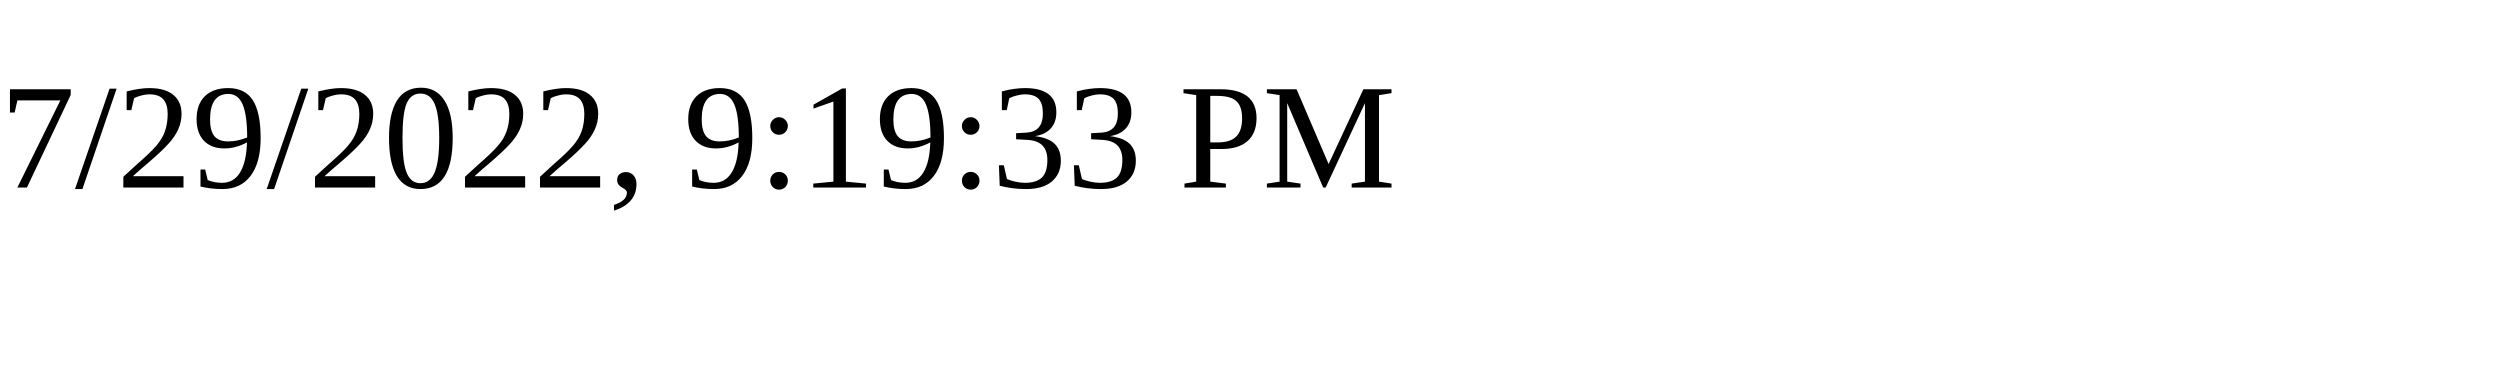
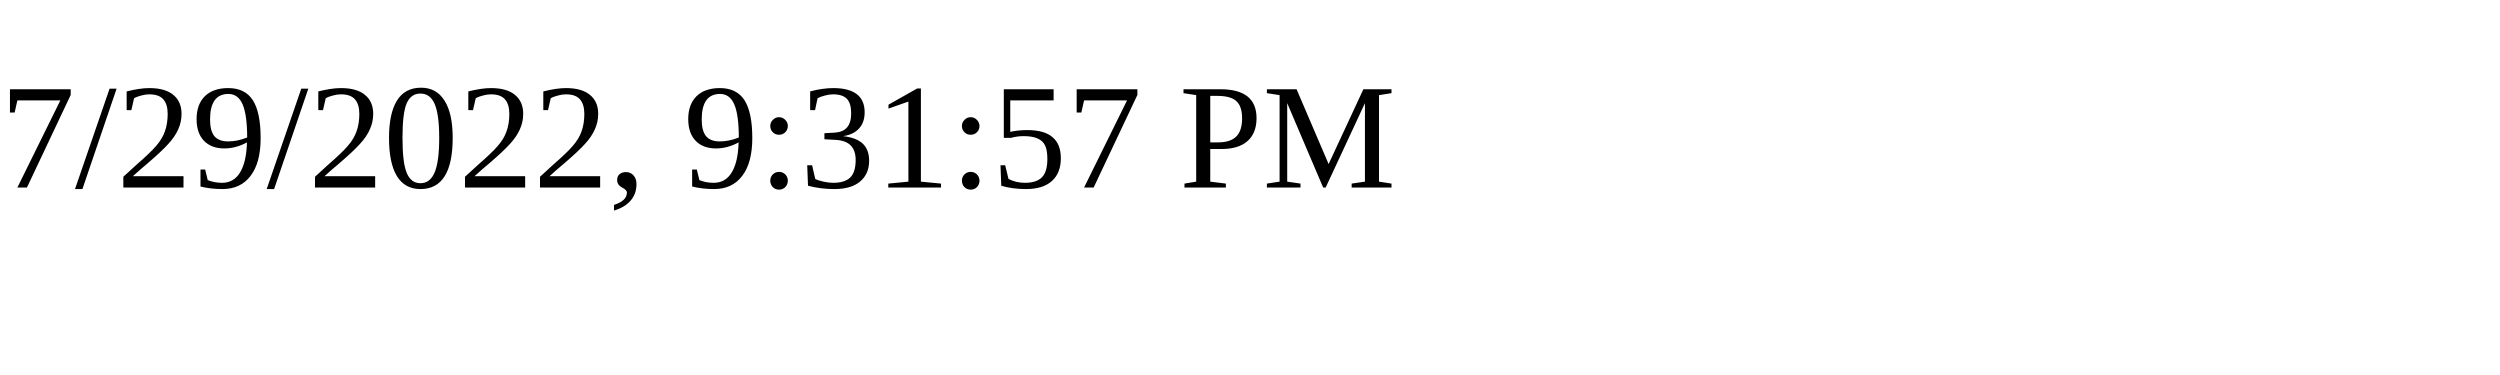
<svg xmlns="http://www.w3.org/2000/svg" height="30" width="200">
-   <text x="0" y="15">7/29/2022, 9:19:33 PM</text>
+   <text x="0" y="15">7/29/2022, 9:31:57 PM</text>
</svg>
